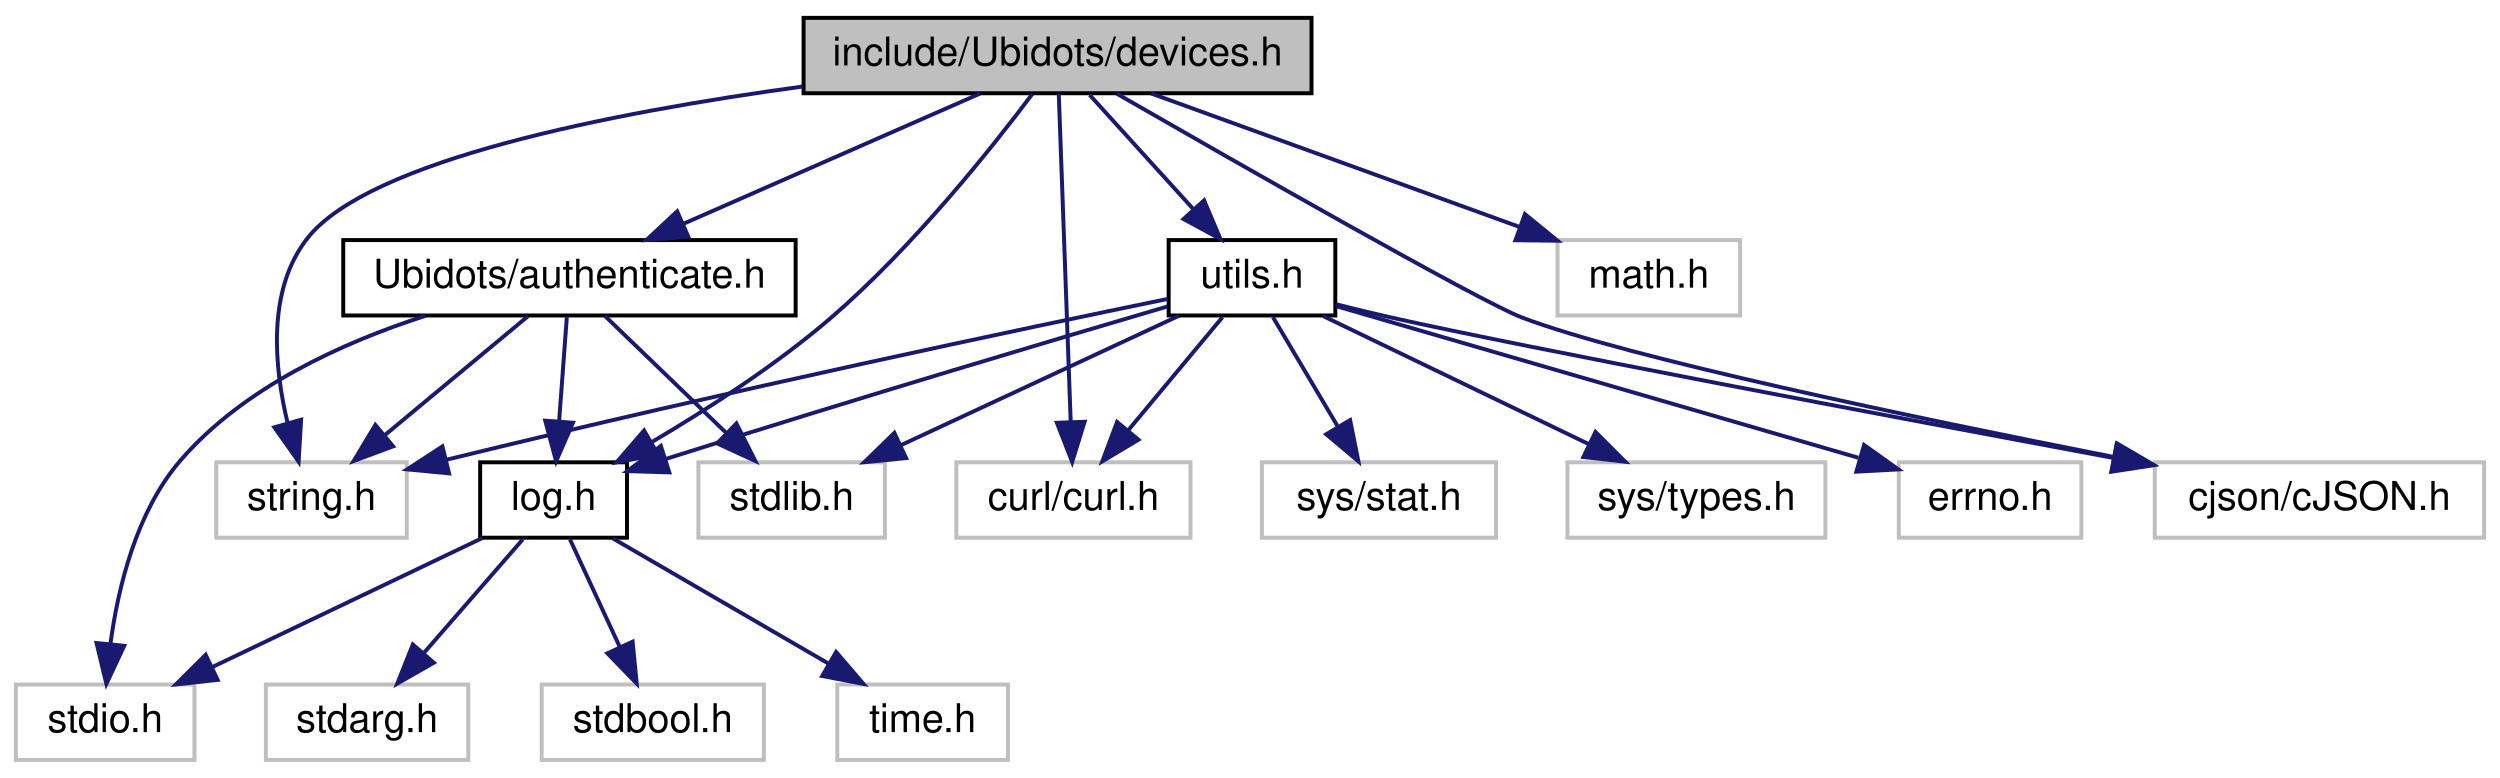
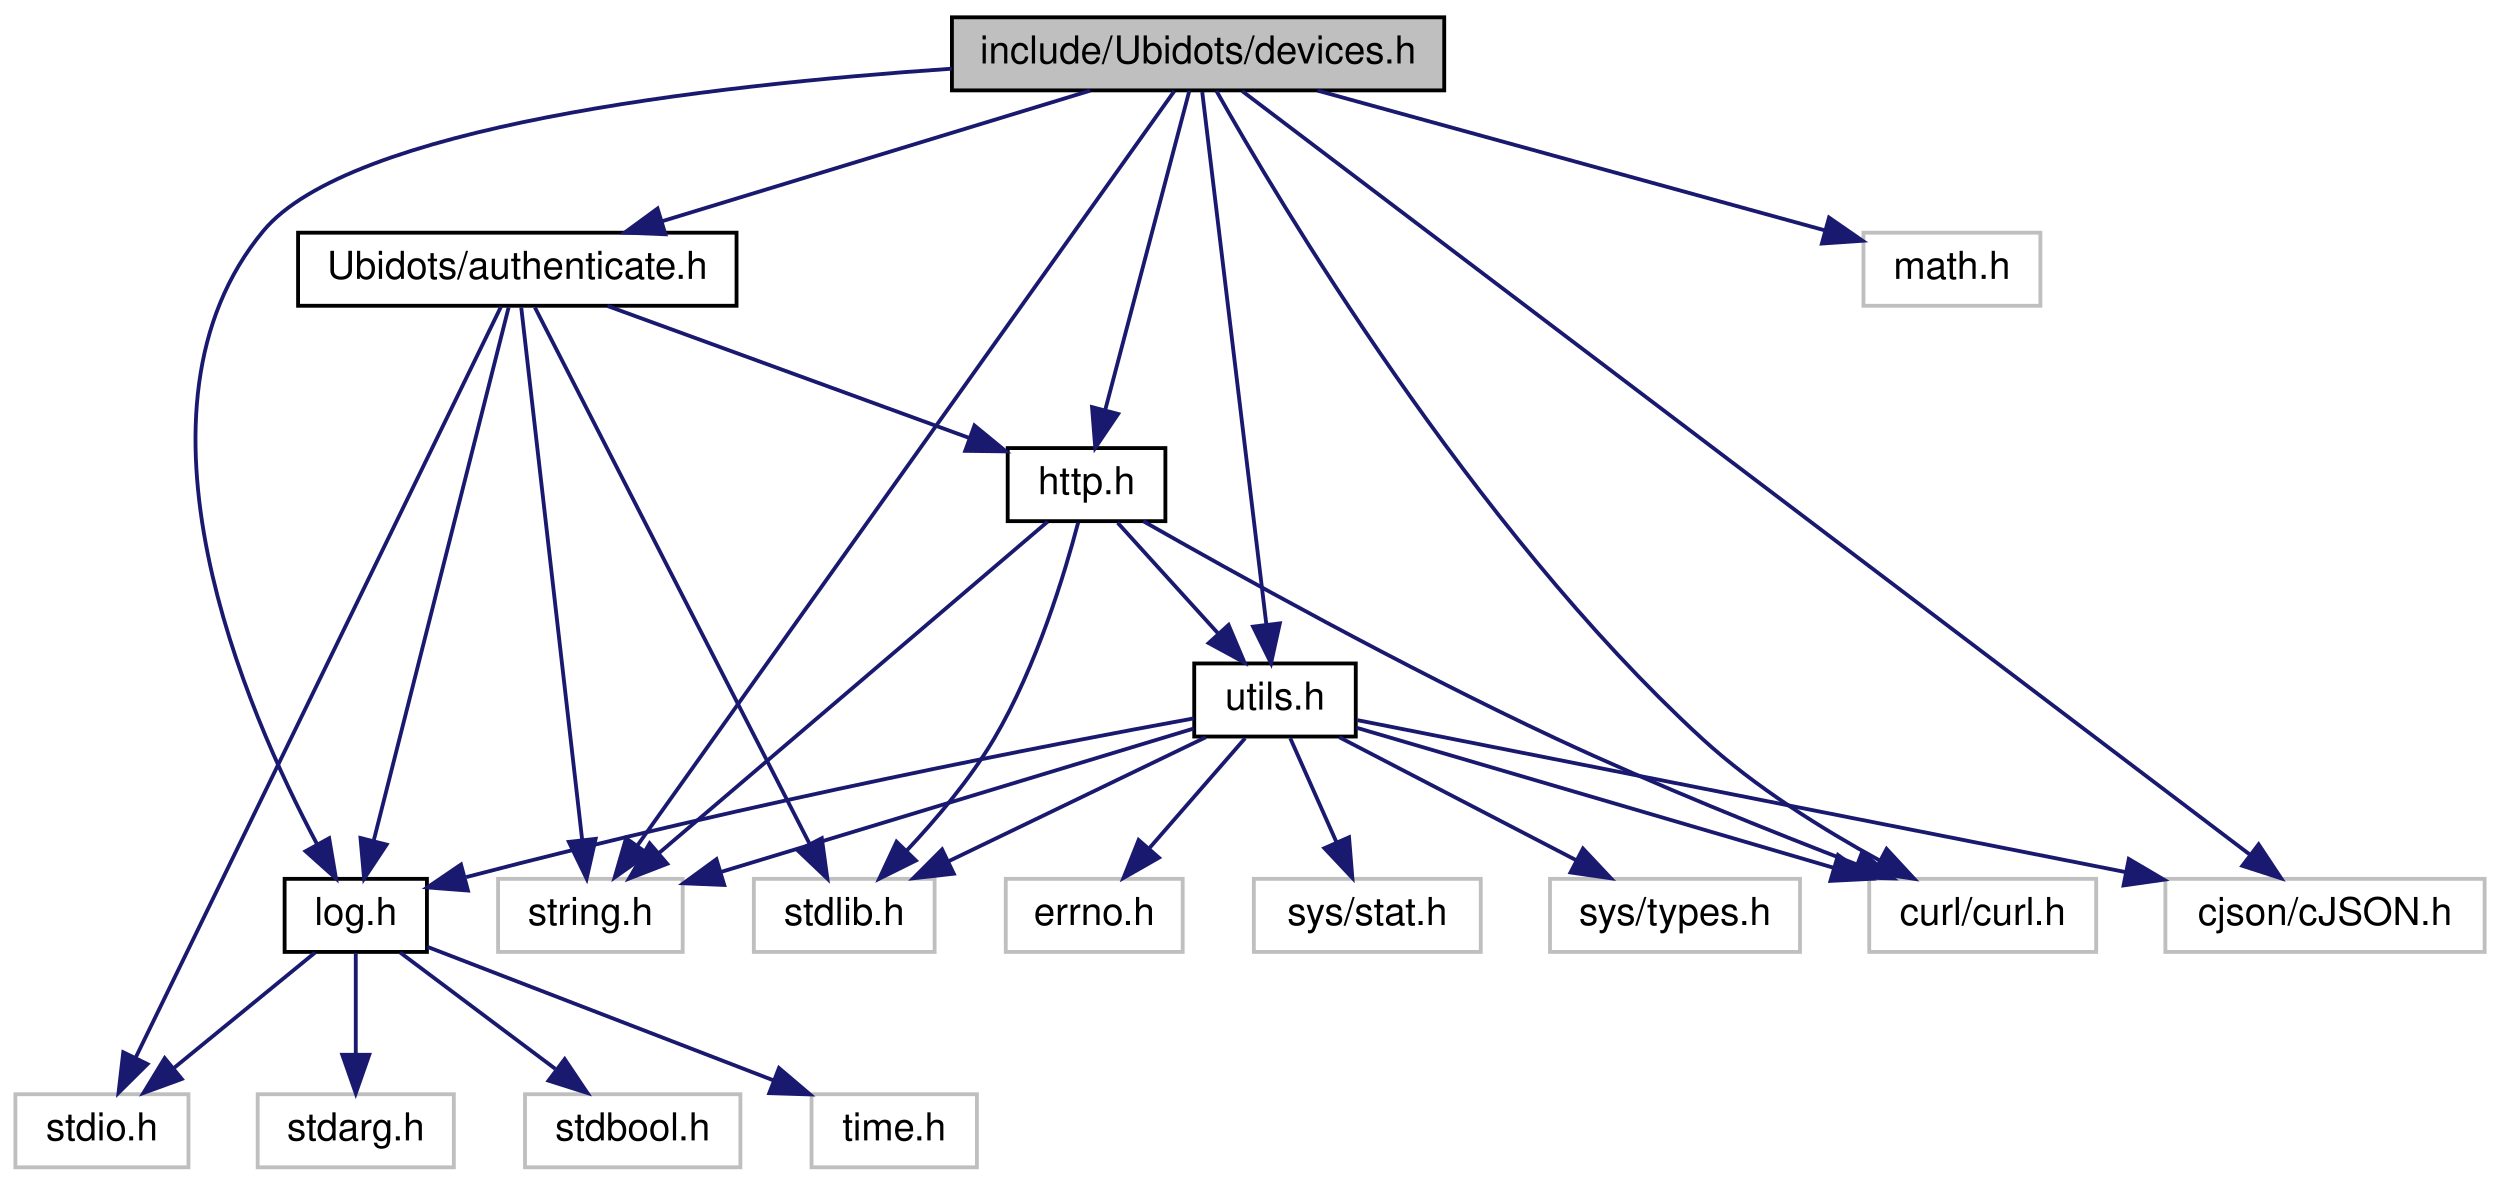
- <svg xmlns="http://www.w3.org/2000/svg" xmlns:xlink="http://www.w3.org/1999/xlink" width="630pt" height="196pt" viewBox="0.00 0.00 630.00 196.00">
-   <g id="graph0" class="graph" transform="scale(1 1) rotate(0) translate(4 192)">
+ <svg xmlns="http://www.w3.org/2000/svg" xmlns:xlink="http://www.w3.org/1999/xlink" width="650pt" height="308pt" viewBox="0.00 0.00 650.00 308.00">
+   <g id="graph0" class="graph" transform="scale(1 1) rotate(0) translate(4 304)">
    <g id="node1" class="node">
      <g id="a_node1">
        <a xlink:title=" ">
-           <polygon fill="#bfbfbf" stroke="black" points="198.5,-168.5 198.5,-187.5 326.5,-187.5 326.5,-168.5 198.5,-168.5" />
-           <text text-anchor="middle" x="262.5" y="-175.5" font-family="Helvetica,sans-Serif" font-size="10.00">include/Ubidots/devices.h</text>
+           <polygon fill="#bfbfbf" stroke="black" points="243.5,-280.5 243.5,-299.5 371.5,-299.5 371.5,-280.5 243.5,-280.5" />
+           <text text-anchor="middle" x="307.5" y="-287.5" font-family="Helvetica,sans-Serif" font-size="10.00">include/Ubidots/devices.h</text>
        </a>
      </g>
    </g>
    <g id="node2" class="node">
      <g id="a_node2">
        <a xlink:title=" ">
-           <polygon fill="none" stroke="#bfbfbf" points="50.5,-56.5 50.5,-75.5 98.5,-75.5 98.5,-56.5 50.5,-56.5" />
-           <text text-anchor="middle" x="74.5" y="-63.5" font-family="Helvetica,sans-Serif" font-size="10.00">string.h</text>
+           <polygon fill="none" stroke="#bfbfbf" points="125.5,-56.5 125.5,-75.5 173.5,-75.5 173.5,-56.5 125.5,-56.5" />
+           <text text-anchor="middle" x="149.5" y="-63.5" font-family="Helvetica,sans-Serif" font-size="10.00">string.h</text>
        </a>
      </g>
    </g>
    <g id="edge1" class="edge">
-       <path fill="none" stroke="midnightblue" d="M198.23,-170.19C149.72,-163.57 88.97,-151.59 73.5,-132 63.24,-119.01 65.06,-99.58 68.49,-85.35" />
-       <polygon fill="midnightblue" stroke="midnightblue" points="71.88,-86.24 71.25,-75.67 65.14,-84.32 71.88,-86.24" />
+       <path fill="none" stroke="midnightblue" d="M301.31,-280.3C277.76,-247.22 193.56,-128.91 161.77,-84.24" />
+       <polygon fill="midnightblue" stroke="midnightblue" points="164.47,-82 155.82,-75.88 158.77,-86.06 164.47,-82" />
    </g>
    <g id="node3" class="node">
      <g id="a_node3">
        <a xlink:title=" ">
-           <polygon fill="none" stroke="#bfbfbf" points="388.5,-112.5 388.5,-131.5 434.5,-131.5 434.5,-112.5 388.5,-112.5" />
-           <text text-anchor="middle" x="411.5" y="-119.5" font-family="Helvetica,sans-Serif" font-size="10.00">math.h</text>
+           <polygon fill="none" stroke="#bfbfbf" points="480.5,-224.5 480.5,-243.5 526.5,-243.5 526.5,-224.5 480.5,-224.5" />
+           <text text-anchor="middle" x="503.5" y="-231.5" font-family="Helvetica,sans-Serif" font-size="10.00">math.h</text>
        </a>
      </g>
    </g>
    <g id="edge2" class="edge">
-       <path fill="none" stroke="midnightblue" d="M286.11,-168.44C311.1,-159.39 350.74,-145.02 378.75,-134.87" />
-       <polygon fill="midnightblue" stroke="midnightblue" points="380.28,-138.04 388.49,-131.34 377.9,-131.46 380.28,-138.04" />
+       <path fill="none" stroke="midnightblue" d="M338.56,-280.44C374.57,-270.52 433.69,-254.23 470.51,-244.09" />
+       <polygon fill="midnightblue" stroke="midnightblue" points="471.55,-247.43 480.26,-241.4 469.69,-240.68 471.55,-247.43" />
    </g>
    <g id="node4" class="node">
      <g id="a_node4">
        <a xlink:title=" ">
-           <polygon fill="none" stroke="#bfbfbf" points="237,-56.5 237,-75.5 296,-75.5 296,-56.5 237,-56.5" />
-           <text text-anchor="middle" x="266.5" y="-63.5" font-family="Helvetica,sans-Serif" font-size="10.00">curl/curl.h</text>
+           <polygon fill="none" stroke="#bfbfbf" points="482,-56.5 482,-75.5 541,-75.5 541,-56.5 482,-56.5" />
+           <text text-anchor="middle" x="511.5" y="-63.5" font-family="Helvetica,sans-Serif" font-size="10.00">curl/curl.h</text>
        </a>
      </g>
    </g>
    <g id="edge3" class="edge">
-       <path fill="none" stroke="midnightblue" d="M262.81,-168.37C263.46,-150.62 264.95,-109.67 265.82,-85.6" />
-       <polygon fill="midnightblue" stroke="midnightblue" points="269.32,-85.71 266.19,-75.59 262.33,-85.46 269.32,-85.71" />
+       <path fill="none" stroke="midnightblue" d="M312.27,-280.36C327.67,-253.04 378.53,-167.09 438.5,-112 452.26,-99.36 470.07,-88.3 484.66,-80.3" />
+       <polygon fill="midnightblue" stroke="midnightblue" points="486.51,-83.28 493.7,-75.51 483.23,-77.1 486.51,-83.28" />
    </g>
    <g id="node5" class="node">
      <g id="a_node5">
        <a xlink:title=" ">
-           <polygon fill="none" stroke="#bfbfbf" points="539,-56.5 539,-75.5 622,-75.5 622,-56.5 539,-56.5" />
-           <text text-anchor="middle" x="580.5" y="-63.5" font-family="Helvetica,sans-Serif" font-size="10.00">cjson/cJSON.h</text>
+           <polygon fill="none" stroke="#bfbfbf" points="559,-56.5 559,-75.5 642,-75.5 642,-56.5 559,-56.5" />
+           <text text-anchor="middle" x="600.5" y="-63.5" font-family="Helvetica,sans-Serif" font-size="10.00">cjson/cJSON.h</text>
        </a>
      </g>
    </g>
    <g id="edge4" class="edge">
-       <path fill="none" stroke="midnightblue" d="M277.46,-168.37C306.57,-151.63 368.91,-116.03 379.5,-112 406.31,-101.8 478.47,-86.71 528.6,-76.86" />
-       <polygon fill="midnightblue" stroke="midnightblue" points="529.48,-80.26 538.63,-74.91 528.14,-73.39 529.48,-80.26" />
+       <path fill="none" stroke="midnightblue" d="M318.99,-280.3C363.48,-246.59 524.78,-124.37 581.01,-81.77" />
+       <polygon fill="midnightblue" stroke="midnightblue" points="583.24,-84.47 589.09,-75.64 579.01,-78.89 583.24,-84.47" />
    </g>
    <g id="node6" class="node">
      <g id="a_node6">
        <a xlink:href="log_8h.html" target="_top" xlink:title=" ">
-           <polygon fill="none" stroke="black" points="117,-56.5 117,-75.5 154,-75.5 154,-56.5 117,-56.5" />
-           <text text-anchor="middle" x="135.5" y="-63.5" font-family="Helvetica,sans-Serif" font-size="10.00">log.h</text>
+           <polygon fill="none" stroke="black" points="70,-56.5 70,-75.5 107,-75.5 107,-56.5 70,-56.5" />
+           <text text-anchor="middle" x="88.5" y="-63.5" font-family="Helvetica,sans-Serif" font-size="10.00">log.h</text>
        </a>
      </g>
    </g>
    <g id="edge5" class="edge">
-       <path fill="none" stroke="midnightblue" d="M256.15,-168.32C246.27,-155.16 226.2,-129.83 205.5,-112 191.63,-100.05 174.33,-88.9 160.4,-80.69" />
-       <polygon fill="midnightblue" stroke="midnightblue" points="161.8,-77.45 151.38,-75.5 158.31,-83.52 161.8,-77.45" />
+       <path fill="none" stroke="midnightblue" d="M243.45,-286.14C179.26,-281.78 86.86,-270.88 64.5,-244 25.87,-197.56 59.92,-119.33 78.41,-84.56" />
+       <polygon fill="midnightblue" stroke="midnightblue" points="81.58,-86.06 83.35,-75.61 75.45,-82.68 81.58,-86.06" />
    </g>
    <g id="node11" class="node">
      <g id="a_node11">
        <a xlink:href="_ubidots_2authenticate_8h.html" target="_top" xlink:title=" ">
-           <polygon fill="none" stroke="black" points="82.5,-112.5 82.5,-131.5 196.5,-131.5 196.5,-112.5 82.5,-112.5" />
-           <text text-anchor="middle" x="139.5" y="-119.5" font-family="Helvetica,sans-Serif" font-size="10.00">Ubidots/authenticate.h</text>
+           <polygon fill="none" stroke="black" points="73.5,-224.5 73.5,-243.5 187.5,-243.5 187.5,-224.5 73.5,-224.5" />
+           <text text-anchor="middle" x="130.5" y="-231.5" font-family="Helvetica,sans-Serif" font-size="10.00">Ubidots/authenticate.h</text>
        </a>
      </g>
    </g>
    <g id="edge10" class="edge">
-       <path fill="none" stroke="midnightblue" d="M243.01,-168.44C222.86,-159.6 191.18,-145.69 168.17,-135.59" />
-       <polygon fill="midnightblue" stroke="midnightblue" points="169.46,-132.33 158.9,-131.52 166.65,-138.74 169.46,-132.33" />
+       <path fill="none" stroke="midnightblue" d="M279.45,-280.44C249.42,-271.28 201.59,-256.69 168.26,-246.52" />
+       <polygon fill="midnightblue" stroke="midnightblue" points="169,-243.09 158.41,-243.52 166.96,-249.78 169,-243.09" />
    </g>
    <g id="node13" class="node">
      <g id="a_node13">
+         <a xlink:href="http_8h.html" target="_top" xlink:title=" ">
+           <polygon fill="none" stroke="black" points="258,-168.5 258,-187.5 299,-187.5 299,-168.5 258,-168.5" />
+           <text text-anchor="middle" x="278.5" y="-175.5" font-family="Helvetica,sans-Serif" font-size="10.00">http.h</text>
+         </a>
+       </g>
+     </g>
+     <g id="edge28" class="edge">
+       <path fill="none" stroke="midnightblue" d="M305.22,-280.37C300.52,-262.54 289.65,-221.3 283.32,-197.27" />
+       <polygon fill="midnightblue" stroke="midnightblue" points="286.7,-196.37 280.77,-187.59 279.93,-198.15 286.7,-196.37" />
+     </g>
+     <g id="node14" class="node">
+       <g id="a_node14">
        <a xlink:href="utils_8h.html" target="_top" xlink:title=" ">
-           <polygon fill="none" stroke="black" points="290.5,-112.5 290.5,-131.5 332.5,-131.5 332.5,-112.5 290.5,-112.5" />
-           <text text-anchor="middle" x="311.5" y="-119.5" font-family="Helvetica,sans-Serif" font-size="10.00">utils.h</text>
-         </a>
-       </g>
-     </g>
-     <g id="edge15" class="edge">
-       <path fill="none" stroke="midnightblue" d="M270.59,-168.08C277.66,-160.3 288.09,-148.8 296.65,-139.37" />
-       <polygon fill="midnightblue" stroke="midnightblue" points="299.43,-141.51 303.56,-131.75 294.25,-136.8 299.43,-141.51" />
+           <polygon fill="none" stroke="black" points="306.5,-112.5 306.5,-131.5 348.5,-131.5 348.5,-112.5 306.5,-112.5" />
+           <text text-anchor="middle" x="327.5" y="-119.5" font-family="Helvetica,sans-Serif" font-size="10.00">utils.h</text>
+         </a>
+       </g>
+     </g>
+     <g id="edge29" class="edge">
+       <path fill="none" stroke="midnightblue" d="M308.58,-280.08C311.72,-253.95 320.97,-177.21 325.26,-141.58" />
+       <polygon fill="midnightblue" stroke="midnightblue" points="328.75,-141.92 326.47,-131.57 321.8,-141.08 328.75,-141.92" />
    </g>
    <g id="node7" class="node">
      <g id="a_node7">
        <a xlink:title=" ">
          <polygon fill="none" stroke="#bfbfbf" points="0,-0.5 0,-19.5 45,-19.5 45,-0.5 0,-0.5" />
          <text text-anchor="middle" x="22.5" y="-7.5" font-family="Helvetica,sans-Serif" font-size="10.00">stdio.h</text>
        </a>
      </g>
    </g>
    <g id="edge6" class="edge">
-       <path fill="none" stroke="midnightblue" d="M117.59,-56.44C99.25,-47.68 70.49,-33.94 49.41,-23.86" />
-       <polygon fill="midnightblue" stroke="midnightblue" points="50.85,-20.67 40.32,-19.52 47.83,-26.99 50.85,-20.67" />
+       <path fill="none" stroke="midnightblue" d="M77.9,-56.32C68.04,-48.26 53.15,-36.08 41.28,-26.37" />
+       <polygon fill="midnightblue" stroke="midnightblue" points="43.25,-23.46 33.3,-19.83 38.82,-28.88 43.25,-23.46" />
    </g>
    <g id="node8" class="node">
      <g id="a_node8">
        <a xlink:title=" ">
          <polygon fill="none" stroke="#bfbfbf" points="63,-0.5 63,-19.5 114,-19.5 114,-0.5 63,-0.5" />
          <text text-anchor="middle" x="88.5" y="-7.5" font-family="Helvetica,sans-Serif" font-size="10.00">stdarg.h</text>
        </a>
      </g>
    </g>
    <g id="edge7" class="edge">
-       <path fill="none" stroke="midnightblue" d="M127.74,-56.08C120.96,-48.3 110.96,-36.8 102.74,-27.37" />
-       <polygon fill="midnightblue" stroke="midnightblue" points="105.32,-25 96.12,-19.75 100.04,-29.59 105.32,-25" />
+       <path fill="none" stroke="midnightblue" d="M88.5,-56.08C88.5,-49.01 88.5,-38.86 88.5,-29.99" />
+       <polygon fill="midnightblue" stroke="midnightblue" points="92,-29.75 88.5,-19.75 85,-29.75 92,-29.75" />
    </g>
    <g id="node9" class="node">
      <g id="a_node9">
        <a xlink:title=" ">
          <polygon fill="none" stroke="#bfbfbf" points="132.5,-0.5 132.5,-19.5 188.5,-19.5 188.5,-0.5 132.5,-0.5" />
          <text text-anchor="middle" x="160.5" y="-7.5" font-family="Helvetica,sans-Serif" font-size="10.00">stdbool.h</text>
        </a>
      </g>
    </g>
    <g id="edge8" class="edge">
-       <path fill="none" stroke="midnightblue" d="M139.63,-56.08C143.01,-48.77 147.92,-38.18 152.12,-29.1" />
-       <polygon fill="midnightblue" stroke="midnightblue" points="155.42,-30.3 156.45,-19.75 149.07,-27.36 155.42,-30.3" />
+       <path fill="none" stroke="midnightblue" d="M100.07,-56.32C110.92,-48.18 127.38,-35.84 140.38,-26.09" />
+       <polygon fill="midnightblue" stroke="midnightblue" points="142.82,-28.63 148.72,-19.83 138.62,-23.03 142.82,-28.63" />
    </g>
    <g id="node10" class="node">
      <g id="a_node10">
        <a xlink:title=" ">
          <polygon fill="none" stroke="#bfbfbf" points="207,-0.5 207,-19.5 250,-19.5 250,-0.5 207,-0.5" />
          <text text-anchor="middle" x="228.5" y="-7.5" font-family="Helvetica,sans-Serif" font-size="10.00">time.h</text>
        </a>
      </g>
    </g>
    <g id="edge9" class="edge">
-       <path fill="none" stroke="midnightblue" d="M150.44,-56.32C165.09,-47.82 187.63,-34.73 204.74,-24.8" />
-       <polygon fill="midnightblue" stroke="midnightblue" points="206.7,-27.7 213.6,-19.65 203.19,-21.65 206.7,-27.7" />
+       <path fill="none" stroke="midnightblue" d="M107.09,-57.83C130.01,-48.99 169.32,-33.83 196.99,-23.15" />
+       <polygon fill="midnightblue" stroke="midnightblue" points="198.53,-26.31 206.6,-19.45 196.01,-19.78 198.53,-26.31" />
    </g>
    <g id="edge13" class="edge">
-       <path fill="none" stroke="midnightblue" d="M129.06,-112.32C119.35,-104.26 104.68,-92.08 93,-82.37" />
-       <polygon fill="midnightblue" stroke="midnightblue" points="95.06,-79.53 85.13,-75.83 90.59,-84.92 95.06,-79.53" />
+       <path fill="none" stroke="midnightblue" d="M131.52,-224.08C134.51,-197.95 143.3,-121.21 147.37,-85.58" />
+       <polygon fill="midnightblue" stroke="midnightblue" points="150.86,-85.9 148.52,-75.57 143.9,-85.11 150.86,-85.9" />
    </g>
    <g id="edge14" class="edge">
-       <path fill="none" stroke="midnightblue" d="M138.84,-112.08C138.32,-105.01 137.56,-94.86 136.91,-85.99" />
-       <polygon fill="midnightblue" stroke="midnightblue" points="140.38,-85.47 136.15,-75.75 133.4,-85.98 140.38,-85.47" />
+       <path fill="none" stroke="midnightblue" d="M128.24,-224.08C121.63,-197.95 102.22,-121.21 93.2,-85.58" />
+       <polygon fill="midnightblue" stroke="midnightblue" points="96.51,-84.4 90.67,-75.57 89.73,-86.12 96.51,-84.4" />
    </g>
    <g id="edge11" class="edge">
-       <path fill="none" stroke="midnightblue" d="M103.21,-112.41C82.43,-105.74 57.41,-94.42 41.5,-76 30.34,-63.08 25.73,-43.91 23.83,-29.73" />
-       <polygon fill="midnightblue" stroke="midnightblue" points="27.3,-29.25 22.81,-19.65 20.33,-29.95 27.3,-29.25" />
+       <path fill="none" stroke="midnightblue" d="M126.27,-224.3C110.27,-191.42 53.34,-74.39 31.3,-29.09" />
+       <polygon fill="midnightblue" stroke="midnightblue" points="34.34,-27.34 26.82,-19.88 28.05,-30.41 34.34,-27.34" />
    </g>
    <g id="node12" class="node">
      <g id="a_node12">
        <a xlink:title=" ">
-           <polygon fill="none" stroke="#bfbfbf" points="172,-56.5 172,-75.5 219,-75.5 219,-56.5 172,-56.5" />
-           <text text-anchor="middle" x="195.5" y="-63.5" font-family="Helvetica,sans-Serif" font-size="10.00">stdlib.h</text>
+           <polygon fill="none" stroke="#bfbfbf" points="192,-56.5 192,-75.5 239,-75.5 239,-56.5 192,-56.5" />
+           <text text-anchor="middle" x="215.5" y="-63.5" font-family="Helvetica,sans-Serif" font-size="10.00">stdlib.h</text>
        </a>
      </g>
    </g>
    <g id="edge12" class="edge">
-       <path fill="none" stroke="midnightblue" d="M148.5,-112.32C156.69,-104.42 169.01,-92.55 178.97,-82.94" />
-       <polygon fill="midnightblue" stroke="midnightblue" points="181.57,-85.29 186.34,-75.83 176.71,-80.26 181.57,-85.29" />
+       <path fill="none" stroke="midnightblue" d="M135.07,-224.08C148.57,-197.72 188.42,-119.88 206.46,-84.66" />
+       <polygon fill="midnightblue" stroke="midnightblue" points="209.67,-86.06 211.11,-75.57 203.44,-82.87 209.67,-86.06" />
+     </g>
+     <g id="edge15" class="edge">
+       <path fill="none" stroke="midnightblue" d="M153.95,-224.44C179.36,-215.17 219.99,-200.35 247.9,-190.17" />
+       <polygon fill="midnightblue" stroke="midnightblue" points="249.36,-193.36 257.55,-186.64 246.96,-186.78 249.36,-193.36" />
    </g>
    <g id="edge17" class="edge">
-       <path fill="none" stroke="midnightblue" d="M290.28,-116.68C254.71,-109.36 180.61,-93.78 108.34,-76.11" />
-       <polygon fill="midnightblue" stroke="midnightblue" points="109.16,-72.71 98.61,-73.72 107.49,-79.51 109.16,-72.71" />
+       <path fill="none" stroke="midnightblue" d="M268.38,-168.37C246.52,-149.73 194.69,-105.53 167.25,-82.13" />
+       <polygon fill="midnightblue" stroke="midnightblue" points="169.46,-79.42 159.58,-75.59 164.91,-84.74 169.46,-79.42" />
    </g>
    <g id="edge18" class="edge">
-       <path fill="none" stroke="midnightblue" d="M304.07,-112.08C297.65,-104.38 288.19,-93.03 280.38,-83.65" />
-       <polygon fill="midnightblue" stroke="midnightblue" points="282.88,-81.19 273.79,-75.75 277.51,-85.67 282.88,-81.19" />
+       <path fill="none" stroke="midnightblue" d="M293.27,-168.48C315.96,-155.55 360.93,-130.5 400.5,-112 426.43,-99.88 456.56,-87.78 478.88,-79.19" />
+       <polygon fill="midnightblue" stroke="midnightblue" points="480.15,-82.45 488.24,-75.62 477.65,-75.91 480.15,-82.45" />
+     </g>
+     <g id="edge16" class="edge">
+       <path fill="none" stroke="midnightblue" d="M276.32,-168.14C272.91,-155.2 265.52,-130.64 254.5,-112 248.27,-101.45 239.45,-91.03 231.77,-82.87" />
+       <polygon fill="midnightblue" stroke="midnightblue" points="234.11,-80.26 224.62,-75.55 229.1,-85.15 234.11,-80.26" />
    </g>
    <g id="edge19" class="edge">
-       <path fill="none" stroke="midnightblue" d="M332.55,-115.36C337.13,-114.2 341.97,-113.02 346.5,-112 380.39,-104.39 470.5,-87.4 528.49,-76.61" />
-       <polygon fill="midnightblue" stroke="midnightblue" points="529.38,-80.01 538.57,-74.74 528.1,-73.13 529.38,-80.01" />
+       <path fill="none" stroke="midnightblue" d="M286.59,-168.08C293.66,-160.3 304.09,-148.8 312.65,-139.37" />
+       <polygon fill="midnightblue" stroke="midnightblue" points="315.43,-141.51 319.56,-131.75 310.25,-136.8 315.43,-141.51" />
+     </g>
+     <g id="edge21" class="edge">
+       <path fill="none" stroke="midnightblue" d="M306.38,-114.59C275.99,-105.37 219.61,-88.27 183.36,-77.27" />
+       <polygon fill="midnightblue" stroke="midnightblue" points="184.3,-73.9 173.71,-74.35 182.27,-80.6 184.3,-73.9" />
+     </g>
+     <g id="edge22" class="edge">
+       <path fill="none" stroke="midnightblue" d="M348.61,-114.81C378.85,-105.93 435.02,-89.44 472.83,-78.35" />
+       <polygon fill="midnightblue" stroke="midnightblue" points="473.89,-81.69 482.5,-75.51 471.92,-74.97 473.89,-81.69" />
    </g>
    <g id="edge23" class="edge">
-       <path fill="none" stroke="midnightblue" d="M290.22,-114.78C263.01,-106.78 214.21,-92.29 163.82,-76.36" />
-       <polygon fill="midnightblue" stroke="midnightblue" points="164.66,-72.96 154.07,-73.27 162.54,-79.63 164.66,-72.96" />
-     </g>
-     <g id="edge16" class="edge">
-       <path fill="none" stroke="midnightblue" d="M293.12,-112.44C274.28,-103.68 244.77,-89.94 223.12,-79.86" />
-       <polygon fill="midnightblue" stroke="midnightblue" points="224.34,-76.56 213.79,-75.52 221.38,-82.91 224.34,-76.56" />
-     </g>
-     <g id="node14" class="node">
-       <g id="a_node14">
-         <a xlink:title=" ">
-           <polygon fill="none" stroke="#bfbfbf" points="314,-56.5 314,-75.5 373,-75.5 373,-56.5 314,-56.5" />
-           <text text-anchor="middle" x="343.5" y="-63.5" font-family="Helvetica,sans-Serif" font-size="10.00">sys/stat.h</text>
-         </a>
-       </g>
+       <path fill="none" stroke="midnightblue" d="M348.92,-116.76C391.58,-108.32 488.22,-89.21 548.53,-77.28" />
+       <polygon fill="midnightblue" stroke="midnightblue" points="549.49,-80.66 558.62,-75.28 548.13,-73.79 549.49,-80.66" />
+     </g>
+     <g id="edge27" class="edge">
+       <path fill="none" stroke="midnightblue" d="M306.37,-117.22C269.82,-110.54 192.31,-95.68 117.2,-75.95" />
+       <polygon fill="midnightblue" stroke="midnightblue" points="117.66,-72.46 107.1,-73.27 115.86,-79.22 117.66,-72.46" />
    </g>
    <g id="edge20" class="edge">
-       <path fill="none" stroke="midnightblue" d="M316.78,-112.08C321.21,-104.61 327.66,-93.72 333.12,-84.52" />
-       <polygon fill="midnightblue" stroke="midnightblue" points="336.23,-86.14 338.31,-75.75 330.21,-82.57 336.23,-86.14" />
+       <path fill="none" stroke="midnightblue" d="M309.51,-112.32C291.46,-103.62 263.45,-90.12 242.7,-80.11" />
+       <polygon fill="midnightblue" stroke="midnightblue" points="243.98,-76.84 233.45,-75.65 240.94,-83.15 243.98,-76.84" />
    </g>
    <g id="node15" class="node">
      <g id="a_node15">
        <a xlink:title=" ">
-           <polygon fill="none" stroke="#bfbfbf" points="391,-56.5 391,-75.5 456,-75.5 456,-56.5 391,-56.5" />
-           <text text-anchor="middle" x="423.5" y="-63.5" font-family="Helvetica,sans-Serif" font-size="10.00">sys/types.h</text>
-         </a>
-       </g>
-     </g>
-     <g id="edge21" class="edge">
-       <path fill="none" stroke="midnightblue" d="M329.49,-112.32C347.54,-103.62 375.55,-90.12 396.3,-80.11" />
-       <polygon fill="midnightblue" stroke="midnightblue" points="398.06,-83.15 405.55,-75.65 395.02,-76.84 398.06,-83.15" />
+           <polygon fill="none" stroke="#bfbfbf" points="322,-56.5 322,-75.5 381,-75.5 381,-56.5 322,-56.5" />
+           <text text-anchor="middle" x="351.5" y="-63.5" font-family="Helvetica,sans-Serif" font-size="10.00">sys/stat.h</text>
+         </a>
+       </g>
+     </g>
+     <g id="edge24" class="edge">
+       <path fill="none" stroke="midnightblue" d="M331.46,-112.08C334.71,-104.77 339.42,-94.18 343.45,-85.1" />
+       <polygon fill="midnightblue" stroke="midnightblue" points="346.75,-86.31 347.61,-75.75 340.35,-83.47 346.75,-86.31" />
    </g>
    <g id="node16" class="node">
      <g id="a_node16">
        <a xlink:title=" ">
-           <polygon fill="none" stroke="#bfbfbf" points="474.5,-56.5 474.5,-75.5 520.5,-75.5 520.5,-56.5 474.5,-56.5" />
-           <text text-anchor="middle" x="497.5" y="-63.5" font-family="Helvetica,sans-Serif" font-size="10.00">errno.h</text>
-         </a>
-       </g>
-     </g>
-     <g id="edge22" class="edge">
-       <path fill="none" stroke="midnightblue" d="M332.84,-114.81C365.02,-105.46 426.26,-87.68 464.31,-76.64" />
-       <polygon fill="midnightblue" stroke="midnightblue" points="465.75,-79.86 474.38,-73.71 463.8,-73.14 465.75,-79.86" />
+           <polygon fill="none" stroke="#bfbfbf" points="399,-56.5 399,-75.5 464,-75.5 464,-56.5 399,-56.5" />
+           <text text-anchor="middle" x="431.5" y="-63.5" font-family="Helvetica,sans-Serif" font-size="10.00">sys/types.h</text>
+         </a>
+       </g>
+     </g>
+     <g id="edge25" class="edge">
+       <path fill="none" stroke="midnightblue" d="M344.21,-112.32C360.81,-103.7 386.5,-90.36 405.72,-80.39" />
+       <polygon fill="midnightblue" stroke="midnightblue" points="407.57,-83.37 414.83,-75.65 404.34,-77.16 407.57,-83.37" />
+     </g>
+     <g id="node17" class="node">
+       <g id="a_node17">
+         <a xlink:title=" ">
+           <polygon fill="none" stroke="#bfbfbf" points="257.5,-56.5 257.5,-75.5 303.5,-75.5 303.5,-56.5 257.5,-56.5" />
+           <text text-anchor="middle" x="280.5" y="-63.5" font-family="Helvetica,sans-Serif" font-size="10.00">errno.h</text>
+         </a>
+       </g>
+     </g>
+     <g id="edge26" class="edge">
+       <path fill="none" stroke="midnightblue" d="M319.74,-112.08C312.96,-104.3 302.96,-92.8 294.74,-83.37" />
+       <polygon fill="midnightblue" stroke="midnightblue" points="297.32,-81 288.12,-75.75 292.04,-85.59 297.32,-81" />
    </g>
  </g>
</svg>
